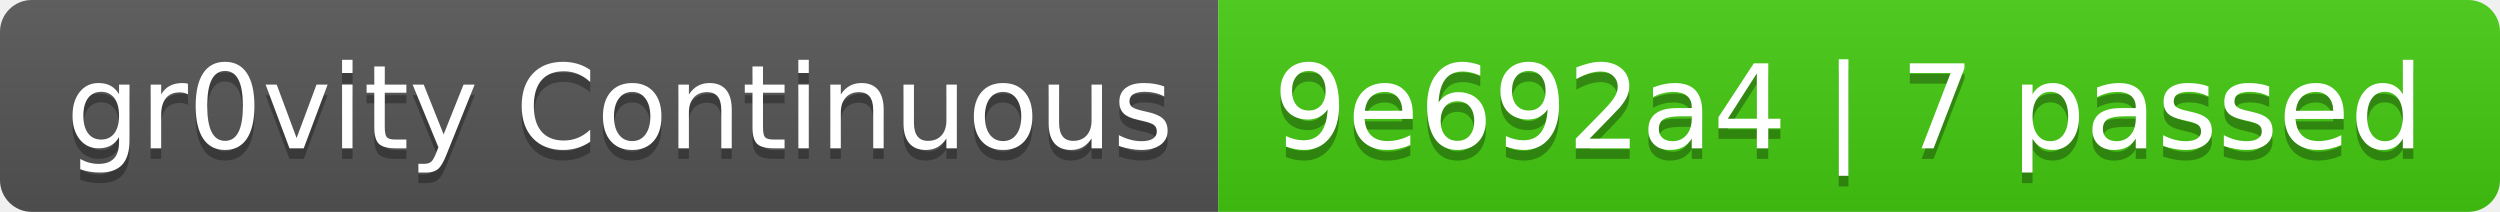
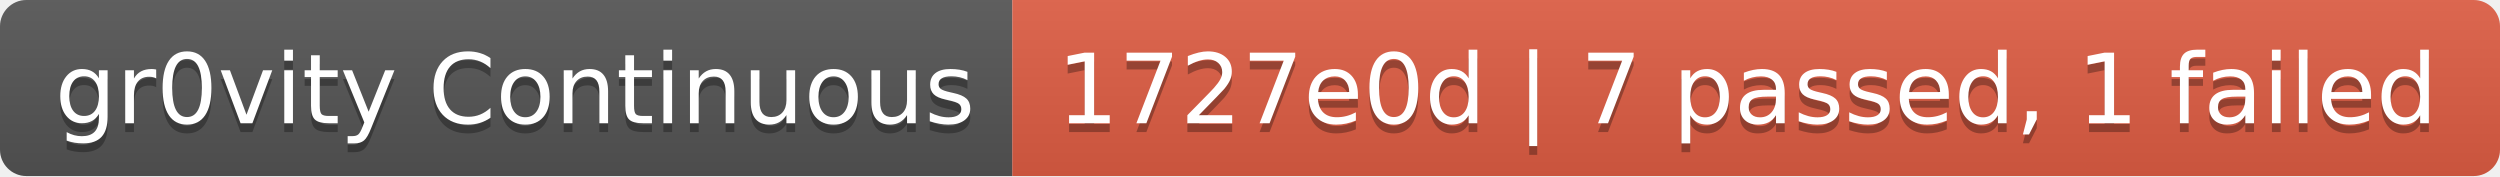
- <svg xmlns="http://www.w3.org/2000/svg" width="236" height="20" role="img" aria-label="gr0vity Continuous: 9e692a4 | 7 passed">
+ <svg xmlns="http://www.w3.org/2000/svg" width="284" height="20" role="img" aria-label="gr0vity Continuous: 1727e0d | 7 passed, 1 failed">
  <linearGradient id="s" x2="0" y2="100%">
    <stop offset="0" stop-color="#bbb" stop-opacity=".1" />
    <stop offset="1" stop-opacity=".1" />
  </linearGradient>
  <clipPath id="r">
-     <rect width="236" height="20" rx="3" fill="#fff" />
+     <rect width="284" height="20" rx="3" fill="#fff" />
  </clipPath>
  <g clip-path="url(#r)">
    <rect width="115" height="20" fill="#555" />
-     <rect x="115" width="121" height="20" fill="#4c1" />
-     <rect width="236" height="20" fill="url(#s)" />
+     <rect x="115" width="169" height="20" fill="#e05d44" />
+     <rect width="284" height="20" fill="url(#s)" />
  </g>
  <g fill="#fff" text-anchor="middle" font-family="Verdana,Geneva,DejaVu Sans,sans-serif" text-rendering="geometricPrecision" font-size="110">
    <text aria-hidden="true" x="585" y="150" fill="#010101" fill-opacity=".3" transform="scale(.1)" textLength="1050">gr0vity Continuous</text>
    <text x="585" y="140" transform="scale(.1)" fill="#fff" textLength="1050">gr0vity Continuous</text>
-     <text aria-hidden="true" x="1745" y="150" fill="#010101" fill-opacity=".3" transform="scale(.1)" textLength="1110">9e692a4 | 7 passed</text>
-     <text x="1745" y="140" transform="scale(.1)" fill="#fff" textLength="1110">9e692a4 | 7 passed</text>
+     <text aria-hidden="true" x="1985" y="150" fill="#010101" fill-opacity=".3" transform="scale(.1)" textLength="1590">1727e0d | 7 passed, 1 failed</text>
+     <text x="1985" y="140" transform="scale(.1)" fill="#fff" textLength="1590">1727e0d | 7 passed, 1 failed</text>
  </g>
</svg>
